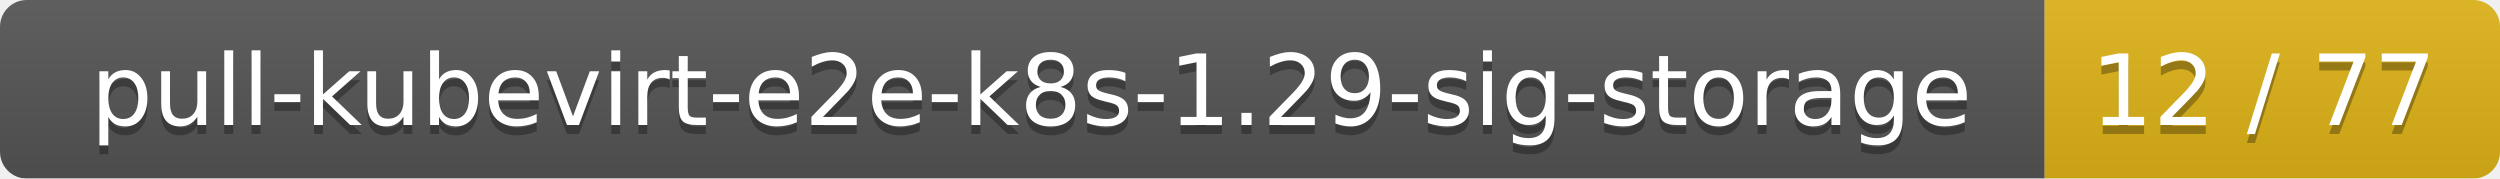
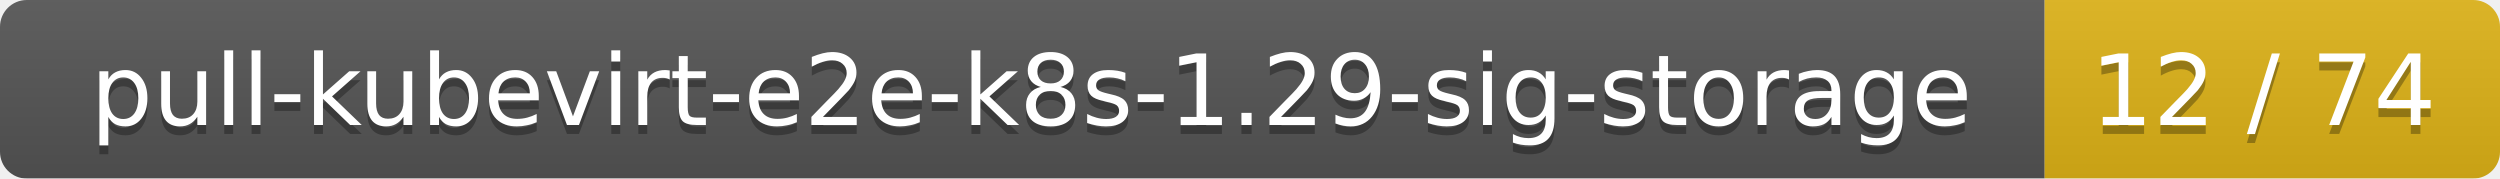
<svg xmlns="http://www.w3.org/2000/svg" width="280" height="20">
  <linearGradient id="smooth" x2="0" y2="100%">
    <stop offset="0" stop-color="#bbb" stop-opacity=".1" />
    <stop offset="1" stop-opacity=".1" />
  </linearGradient>
  <mask id="round">
    <rect width="280" height="20" rx="3" fill="#fff" />
  </mask>
  <g mask="url(#round)">
    <rect width="229" height="20" fill="#555" />
    <rect x="229" width="51" height="20" fill="#dfb317" />
    <rect width="280" height="20" fill="url(#smooth)" />
  </g>
  <g fill="#fff" text-anchor="middle" font-family="DejaVu Sans,Verdana,Geneva,sans-serif" font-size="11">
    <text x="115.5" y="15" fill="#010101" fill-opacity=".3">pull-kubevirt-e2e-k8s-1.29-sig-storage</text>
    <text x="115.5" y="14">pull-kubevirt-e2e-k8s-1.29-sig-storage</text>
-     <text x="253.5" y="15" fill="#010101" fill-opacity=".3">12 / 77</text>
-     <text x="253.5" y="14">12 / 77</text>
+     <text x="253.5" y="15" fill="#010101" fill-opacity=".3">12 / 74</text>
+     <text x="253.5" y="14">12 / 74</text>
  </g>
</svg>
